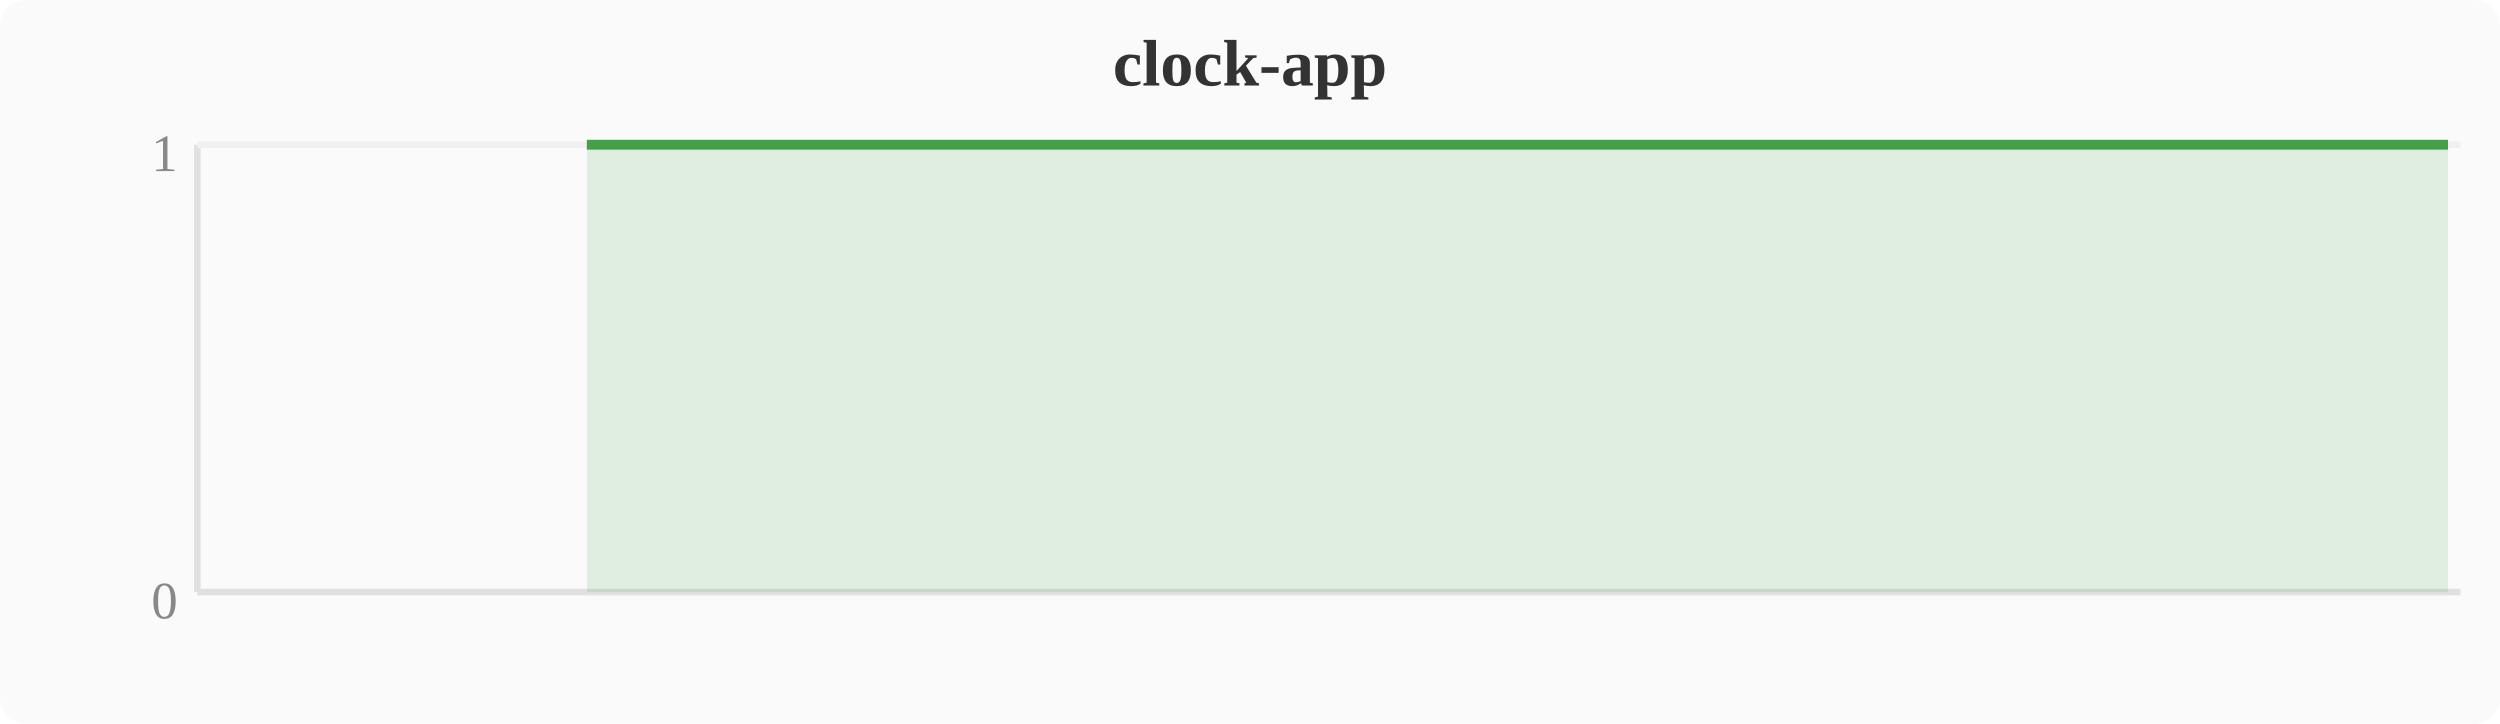
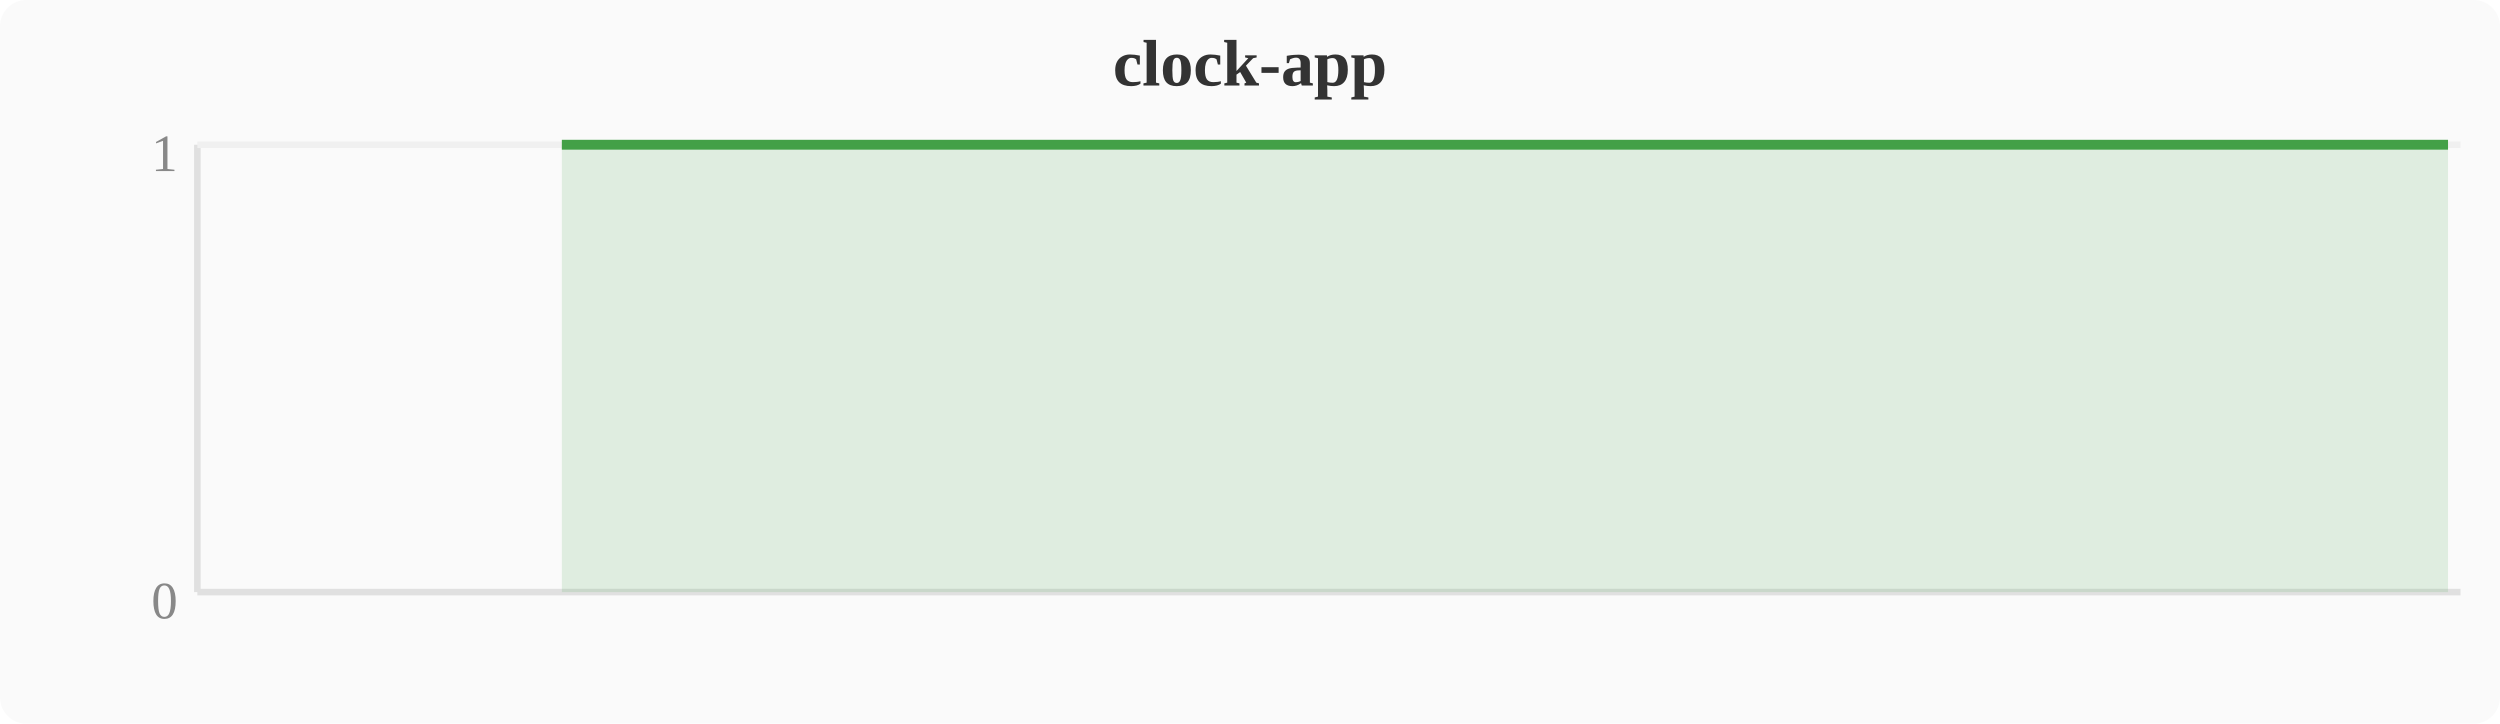
<svg xmlns="http://www.w3.org/2000/svg" width="380" height="110" viewBox="0 0 380 110">
  <rect width="380" height="110" fill="#fafafa" rx="4" />
  <text x="190" y="13" text-anchor="middle" font-size="10" font-weight="bold" fill="#333">clock-app</text>
  <line x1="30" y1="22" x2="30" y2="90" stroke="#e0e0e0" stroke-width="1" />
  <line x1="30" y1="90" x2="374" y2="90" stroke="#e0e0e0" stroke-width="1" />
  <line x1="30" y1="22" x2="374" y2="22" stroke="#f0f0f0" stroke-width="1" />
  <text x="27" y="94" text-anchor="end" font-size="8" fill="#888">0</text>
  <text x="27" y="26" text-anchor="end" font-size="8" fill="#888">1</text>
-   <polygon points="89.2,22.0 93.1,22.0 96.9,22.0 100.7,22.0 104.5,22.0 108.4,22.0 112.2,22.0 116.0,22.0 119.8,22.0 123.6,22.0 127.5,22.0 131.3,22.0 135.1,22.0 138.9,22.0 142.8,22.0 146.6,22.0 150.4,22.0 154.2,22.0 158.0,22.0 161.9,22.0 165.7,22.0 169.5,22.0 173.3,22.0 177.2,22.0 181.0,22.0 184.8,22.0 188.6,22.0 192.4,22.0 196.3,22.0 200.1,22.0 203.9,22.0 207.7,22.0 211.6,22.0 215.4,22.0 219.2,22.0 223.0,22.0 226.8,22.0 230.7,22.0 234.5,22.0 238.3,22.0 242.1,22.0 246.0,22.0 249.8,22.0 253.6,22.0 257.4,22.0 261.2,22.0 265.1,22.0 268.9,22.0 272.7,22.0 276.5,22.0 280.4,22.0 284.2,22.0 288.0,22.0 291.8,22.0 295.6,22.0 299.5,22.0 303.3,22.0 307.1,22.0 310.9,22.0 314.8,22.0 318.6,22.0 322.4,22.0 326.2,22.0 330.0,22.0 333.9,22.0 337.7,22.0 341.5,22.0 345.3,22.0 349.2,22.0 353.0,22.0 356.8,22.0 360.6,22.0 364.4,22.0 368.3,22.0 372.1,22.0 372.1,90 89.2,90" fill="#43a047" opacity="0.15" />
-   <polyline points="89.2,22.0 93.1,22.0 96.9,22.0 100.7,22.0 104.5,22.0 108.4,22.0 112.2,22.0 116.0,22.0 119.8,22.0 123.6,22.0 127.5,22.0 131.3,22.0 135.1,22.0 138.9,22.0 142.8,22.0 146.6,22.0 150.4,22.0 154.2,22.0 158.0,22.0 161.9,22.0 165.7,22.0 169.5,22.0 173.3,22.0 177.2,22.0 181.0,22.0 184.8,22.0 188.6,22.0 192.4,22.0 196.3,22.0 200.1,22.0 203.9,22.0 207.7,22.0 211.6,22.0 215.4,22.0 219.2,22.0 223.0,22.0 226.8,22.0 230.7,22.0 234.5,22.0 238.3,22.0 242.1,22.0 246.0,22.0 249.8,22.0 253.6,22.0 257.4,22.0 261.2,22.0 265.1,22.0 268.9,22.0 272.7,22.0 276.5,22.0 280.4,22.0 284.2,22.0 288.0,22.0 291.8,22.0 295.6,22.0 299.5,22.0 303.3,22.0 307.1,22.0 310.9,22.0 314.8,22.0 318.6,22.0 322.4,22.0 326.2,22.0 330.0,22.0 333.9,22.0 337.7,22.0 341.5,22.0 345.3,22.0 349.2,22.0 353.0,22.0 356.8,22.0 360.6,22.0 364.4,22.0 368.3,22.0 372.1,22.0" fill="none" stroke="#43a047" stroke-width="1.5" stroke-linejoin="round" />
+   <polygon points="85.4,22.0 89.2,22.0 93.1,22.0 96.9,22.0 100.7,22.0 104.5,22.0 108.4,22.0 112.2,22.0 116.0,22.0 119.8,22.0 123.6,22.0 127.5,22.0 131.3,22.0 135.1,22.0 138.9,22.0 142.8,22.0 146.6,22.0 150.4,22.0 154.2,22.0 158.0,22.0 161.9,22.0 165.7,22.0 169.5,22.0 173.3,22.0 177.2,22.0 181.0,22.0 184.8,22.0 188.6,22.0 192.4,22.0 196.3,22.0 200.1,22.0 203.9,22.0 207.7,22.0 211.6,22.0 215.4,22.0 219.2,22.0 223.0,22.0 226.8,22.0 230.7,22.0 234.5,22.0 238.3,22.0 242.1,22.0 246.0,22.0 249.8,22.0 253.6,22.0 257.4,22.0 261.2,22.0 265.1,22.0 268.9,22.0 272.7,22.0 276.5,22.0 280.4,22.0 284.2,22.0 288.0,22.0 291.8,22.0 295.6,22.0 299.5,22.0 303.3,22.0 307.1,22.0 310.9,22.0 314.8,22.0 318.6,22.0 322.4,22.0 326.2,22.0 330.0,22.0 333.9,22.0 337.7,22.0 341.5,22.0 345.3,22.0 349.2,22.0 353.0,22.0 356.8,22.0 360.6,22.0 364.4,22.0 368.3,22.0 372.1,22.0 372.1,90 85.4,90" fill="#43a047" opacity="0.15" />
+   <polyline points="85.4,22.0 89.2,22.0 93.1,22.0 96.9,22.0 100.7,22.0 104.5,22.0 108.4,22.0 112.2,22.0 116.0,22.0 119.8,22.0 123.6,22.0 127.5,22.0 131.3,22.0 135.1,22.0 138.9,22.0 142.8,22.0 146.6,22.0 150.4,22.0 154.2,22.0 158.0,22.0 161.9,22.0 165.7,22.0 169.5,22.0 173.3,22.0 177.2,22.0 181.0,22.0 184.8,22.0 188.6,22.0 192.4,22.0 196.3,22.0 200.1,22.0 203.9,22.0 207.7,22.0 211.6,22.0 215.4,22.0 219.2,22.0 223.0,22.0 226.8,22.0 230.7,22.0 234.5,22.0 238.3,22.0 242.1,22.0 246.0,22.0 249.8,22.0 253.6,22.0 257.4,22.0 261.2,22.0 265.1,22.0 268.9,22.0 272.7,22.0 276.5,22.0 280.4,22.0 284.2,22.0 288.0,22.0 291.8,22.0 295.6,22.0 299.5,22.0 303.3,22.0 307.1,22.0 310.9,22.0 314.8,22.0 318.6,22.0 322.4,22.0 326.2,22.0 330.0,22.0 333.9,22.0 337.7,22.0 341.5,22.0 345.3,22.0 349.2,22.0 353.0,22.0 356.8,22.0 360.6,22.0 364.4,22.0 368.3,22.0 372.1,22.0" fill="none" stroke="#43a047" stroke-width="1.5" stroke-linejoin="round" />
</svg>
